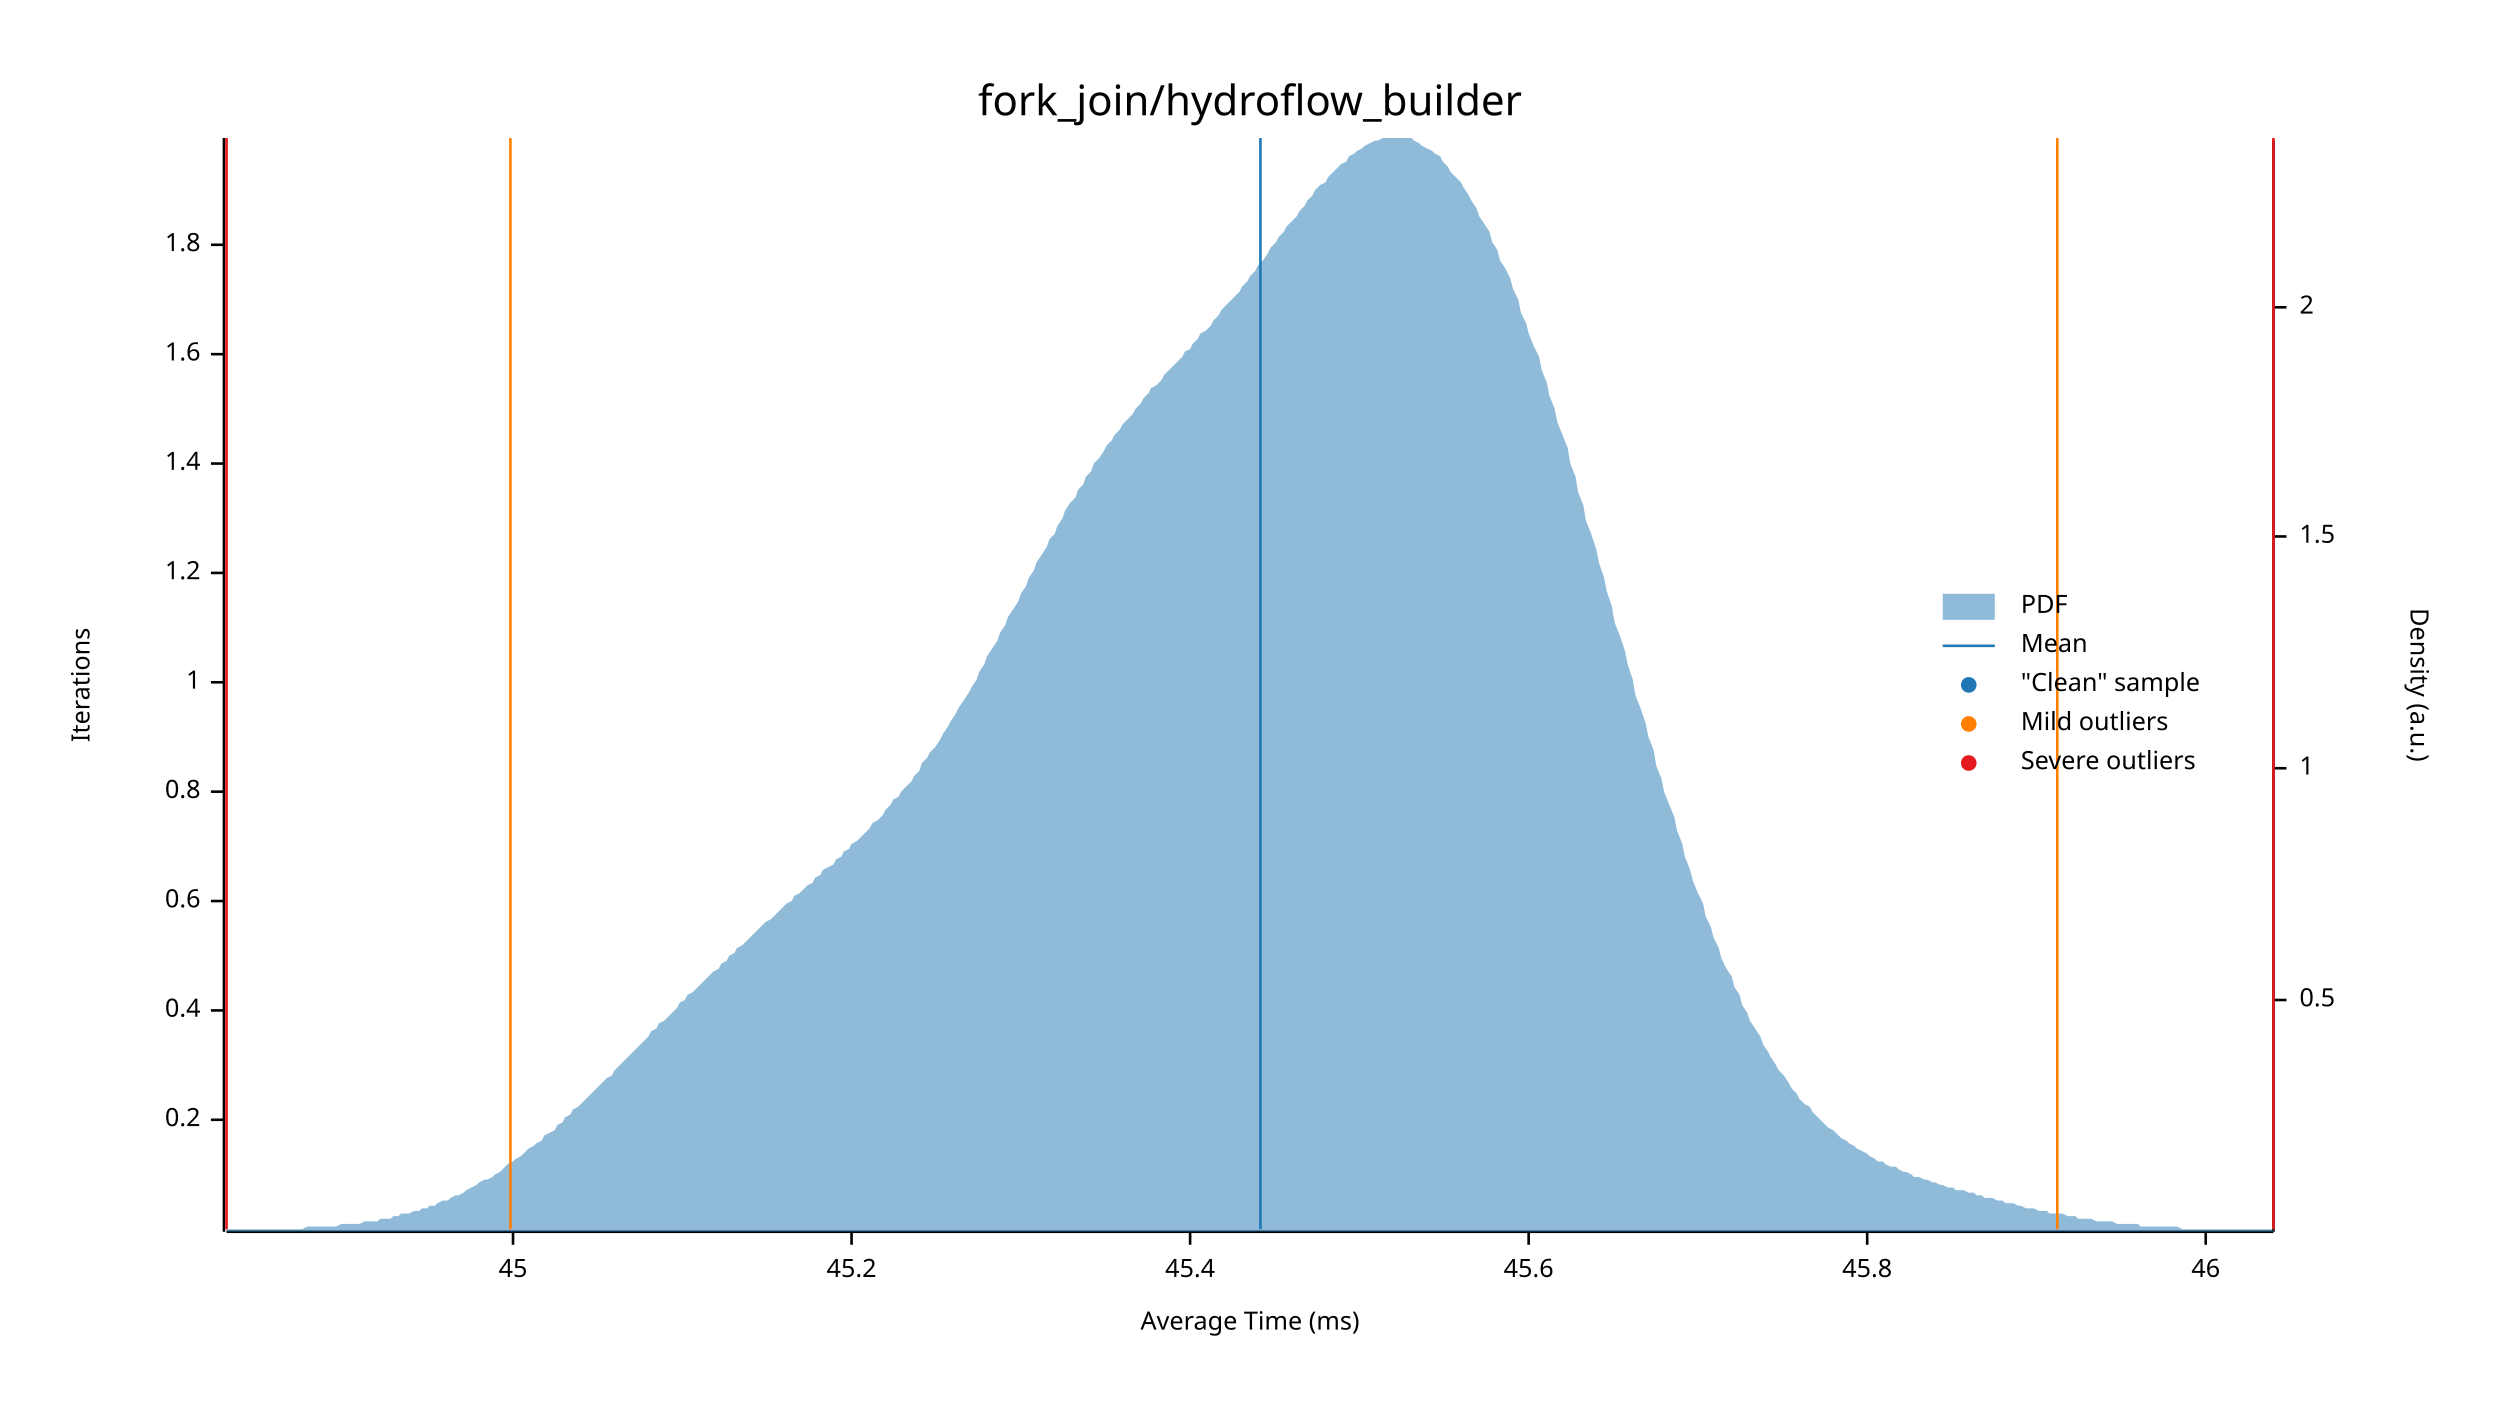
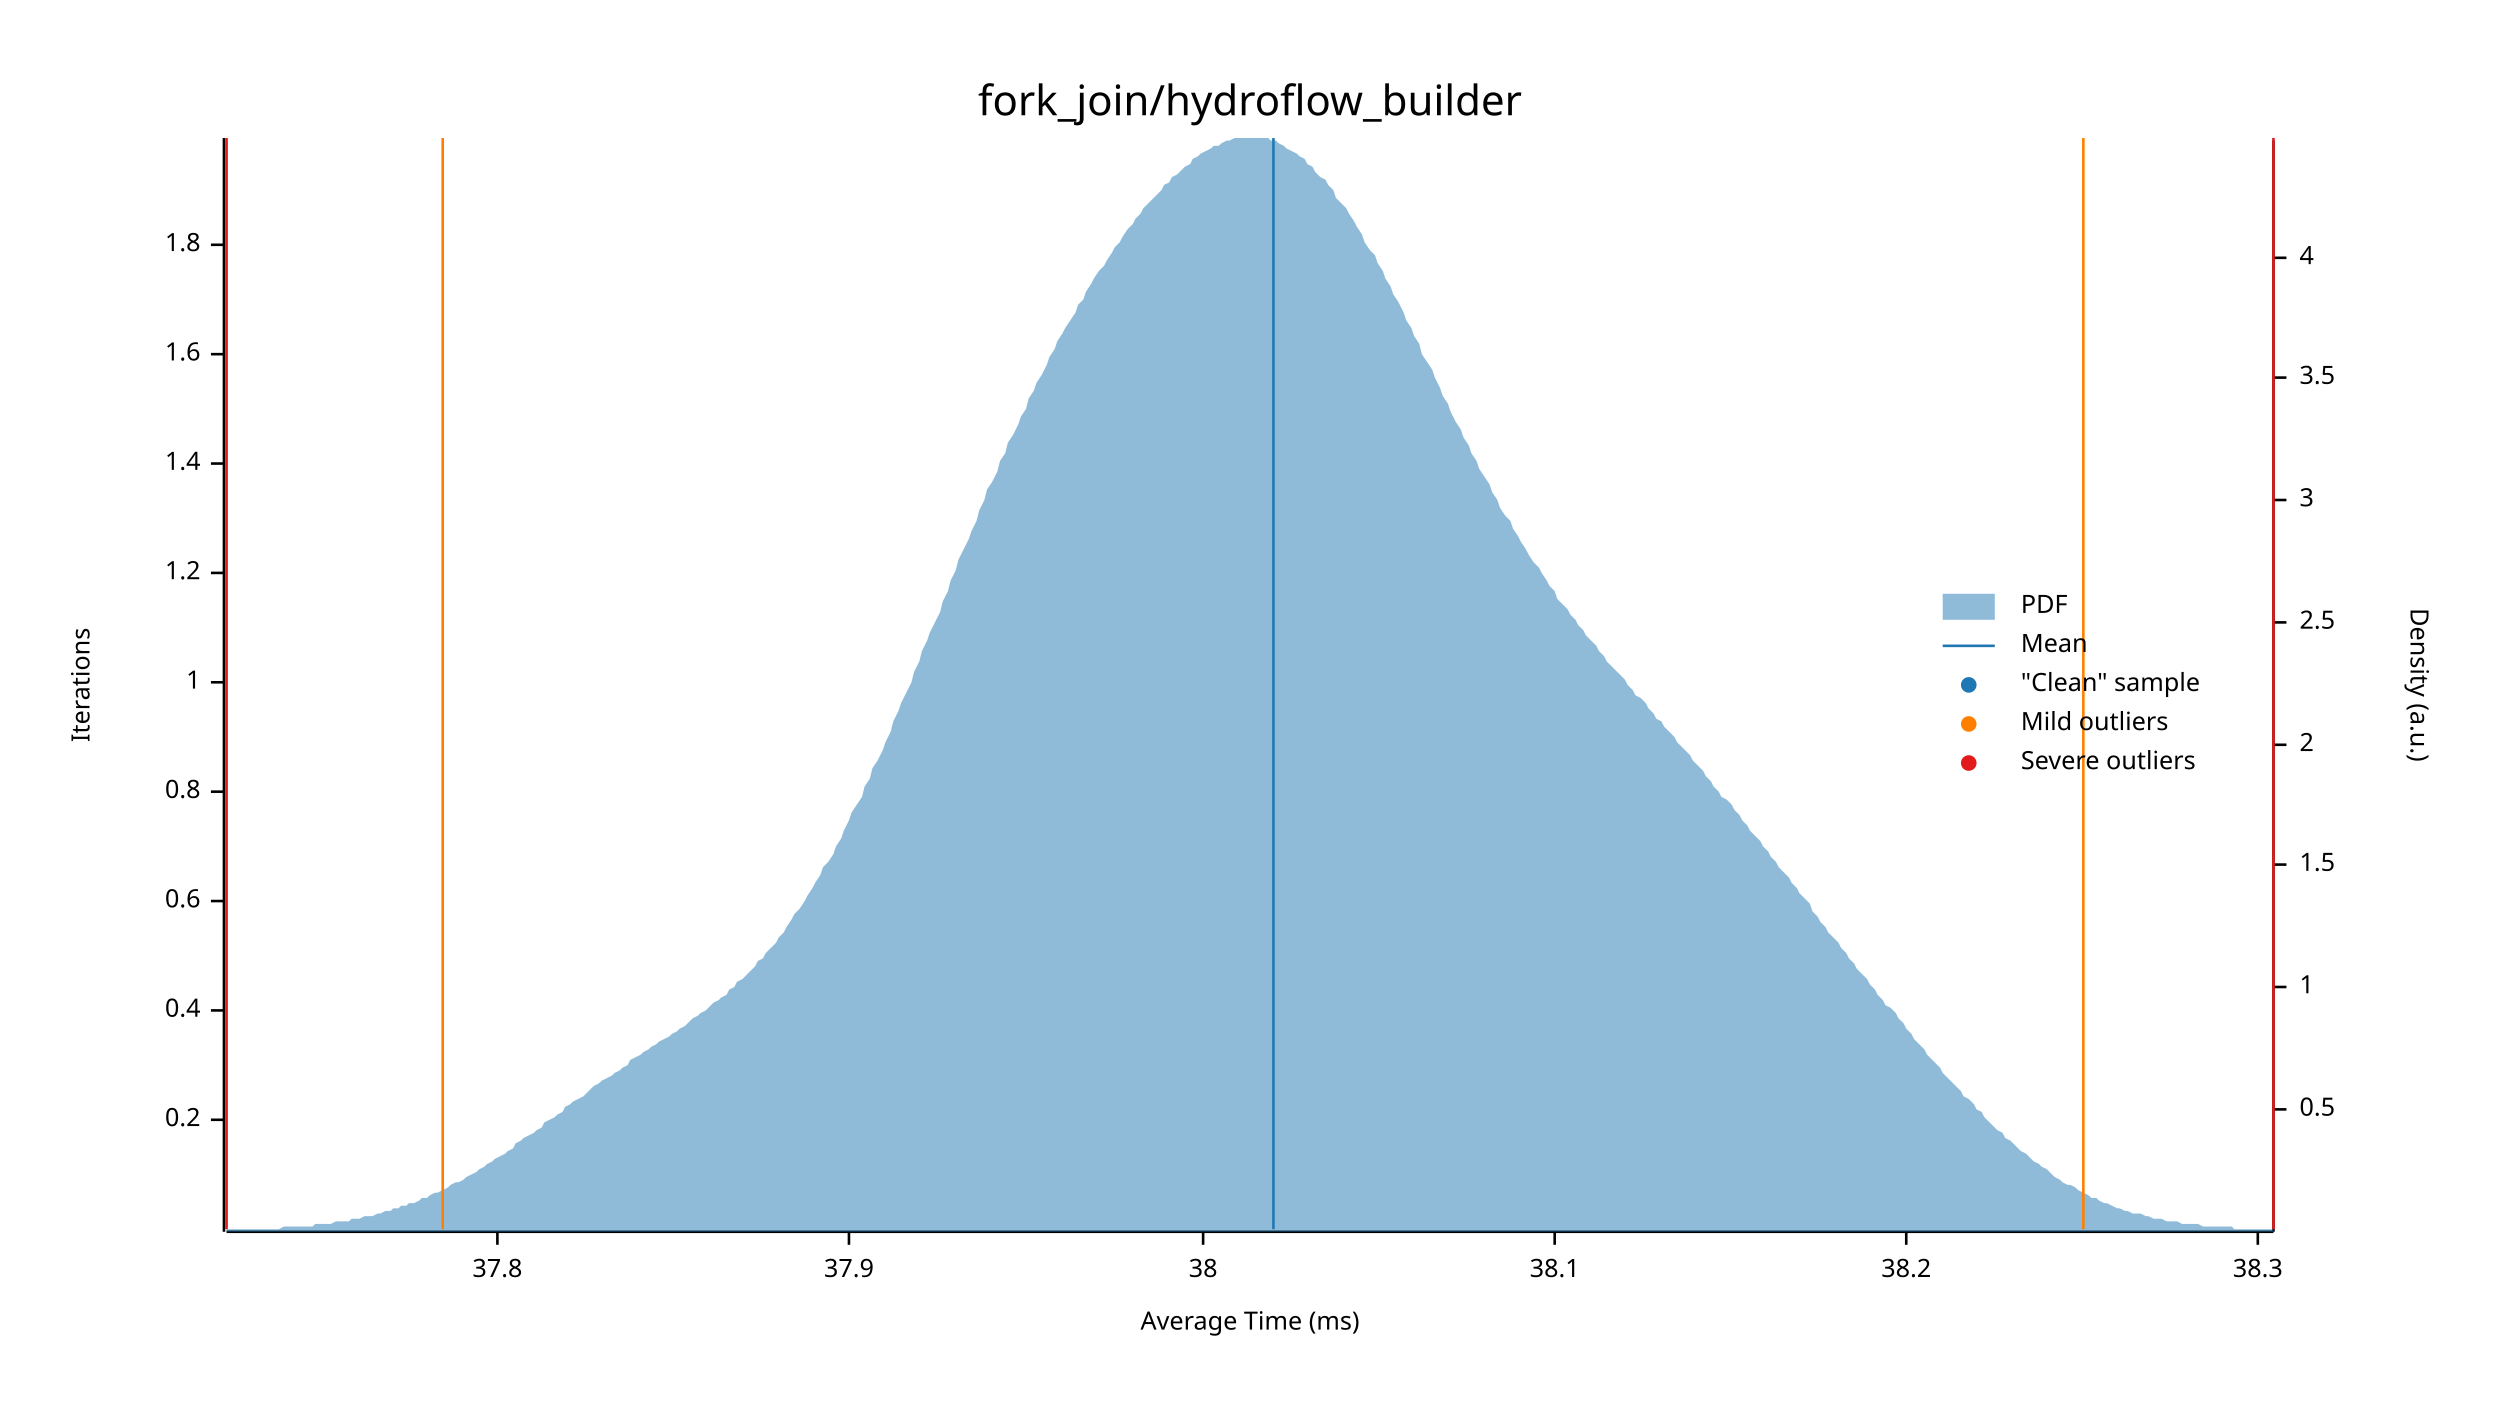
<svg xmlns="http://www.w3.org/2000/svg" width="960" height="540" viewBox="0 0 960 540">
  <text x="480" y="32" dy="0.76em" text-anchor="middle" font-family="sans-serif" font-size="16.129" opacity="1" fill="#000000">
fork_join/hydroflow_builder
</text>
  <text x="27" y="263" dy="0.76em" text-anchor="middle" font-family="sans-serif" font-size="9.677" opacity="1" fill="#000000" transform="rotate(270, 27, 263)">
Iterations
</text>
  <text x="480" y="513" dy="-0.5ex" text-anchor="middle" font-family="sans-serif" font-size="9.677" opacity="1" fill="#000000">
Average Time (ms)
</text>
  <polyline fill="none" opacity="1" stroke="#000000" stroke-width="1" points="86,53 86,473 " />
  <text x="77" y="430" dy="0.5ex" text-anchor="end" font-family="sans-serif" font-size="9.677" opacity="1" fill="#000000">
0.2
</text>
  <polyline fill="none" opacity="1" stroke="#000000" stroke-width="1" points="81,430 86,430 " />
  <text x="77" y="388" dy="0.5ex" text-anchor="end" font-family="sans-serif" font-size="9.677" opacity="1" fill="#000000">
0.4
</text>
  <polyline fill="none" opacity="1" stroke="#000000" stroke-width="1" points="81,388 86,388 " />
  <text x="77" y="346" dy="0.5ex" text-anchor="end" font-family="sans-serif" font-size="9.677" opacity="1" fill="#000000">
0.6
</text>
  <polyline fill="none" opacity="1" stroke="#000000" stroke-width="1" points="81,346 86,346 " />
  <text x="77" y="304" dy="0.5ex" text-anchor="end" font-family="sans-serif" font-size="9.677" opacity="1" fill="#000000">
0.8
</text>
  <polyline fill="none" opacity="1" stroke="#000000" stroke-width="1" points="81,304 86,304 " />
  <text x="77" y="262" dy="0.5ex" text-anchor="end" font-family="sans-serif" font-size="9.677" opacity="1" fill="#000000">
1
</text>
  <polyline fill="none" opacity="1" stroke="#000000" stroke-width="1" points="81,262 86,262 " />
  <text x="77" y="220" dy="0.5ex" text-anchor="end" font-family="sans-serif" font-size="9.677" opacity="1" fill="#000000">
1.2
</text>
  <polyline fill="none" opacity="1" stroke="#000000" stroke-width="1" points="81,220 86,220 " />
  <text x="77" y="178" dy="0.5ex" text-anchor="end" font-family="sans-serif" font-size="9.677" opacity="1" fill="#000000">
1.4
</text>
  <polyline fill="none" opacity="1" stroke="#000000" stroke-width="1" points="81,178 86,178 " />
  <text x="77" y="136" dy="0.5ex" text-anchor="end" font-family="sans-serif" font-size="9.677" opacity="1" fill="#000000">
1.6
</text>
  <polyline fill="none" opacity="1" stroke="#000000" stroke-width="1" points="81,136 86,136 " />
  <text x="77" y="94" dy="0.5ex" text-anchor="end" font-family="sans-serif" font-size="9.677" opacity="1" fill="#000000">
1.8
</text>
  <polyline fill="none" opacity="1" stroke="#000000" stroke-width="1" points="81,94 86,94 " />
  <polyline fill="none" opacity="1" stroke="#000000" stroke-width="1" points="87,473 873,473 " />
-   <text x="197" y="483" dy="0.76em" text-anchor="middle" font-family="sans-serif" font-size="9.677" opacity="1" fill="#000000">
- 45
+   <text x="191" y="483" dy="0.76em" text-anchor="middle" font-family="sans-serif" font-size="9.677" opacity="1" fill="#000000">
+ 37.8
</text>
-   <polyline fill="none" opacity="1" stroke="#000000" stroke-width="1" points="197,473 197,478 " />
-   <text x="327" y="483" dy="0.76em" text-anchor="middle" font-family="sans-serif" font-size="9.677" opacity="1" fill="#000000">
- 45.2
+   <polyline fill="none" opacity="1" stroke="#000000" stroke-width="1" points="191,473 191,478 " />
+   <text x="326" y="483" dy="0.76em" text-anchor="middle" font-family="sans-serif" font-size="9.677" opacity="1" fill="#000000">
+ 37.9
</text>
-   <polyline fill="none" opacity="1" stroke="#000000" stroke-width="1" points="327,473 327,478 " />
-   <text x="457" y="483" dy="0.76em" text-anchor="middle" font-family="sans-serif" font-size="9.677" opacity="1" fill="#000000">
- 45.4
+   <polyline fill="none" opacity="1" stroke="#000000" stroke-width="1" points="326,473 326,478 " />
+   <text x="462" y="483" dy="0.76em" text-anchor="middle" font-family="sans-serif" font-size="9.677" opacity="1" fill="#000000">
+ 38
</text>
-   <polyline fill="none" opacity="1" stroke="#000000" stroke-width="1" points="457,473 457,478 " />
-   <text x="587" y="483" dy="0.76em" text-anchor="middle" font-family="sans-serif" font-size="9.677" opacity="1" fill="#000000">
- 45.6
+   <polyline fill="none" opacity="1" stroke="#000000" stroke-width="1" points="462,473 462,478 " />
+   <text x="597" y="483" dy="0.76em" text-anchor="middle" font-family="sans-serif" font-size="9.677" opacity="1" fill="#000000">
+ 38.1
</text>
-   <polyline fill="none" opacity="1" stroke="#000000" stroke-width="1" points="587,473 587,478 " />
-   <text x="717" y="483" dy="0.76em" text-anchor="middle" font-family="sans-serif" font-size="9.677" opacity="1" fill="#000000">
- 45.8
+   <polyline fill="none" opacity="1" stroke="#000000" stroke-width="1" points="597,473 597,478 " />
+   <text x="732" y="483" dy="0.76em" text-anchor="middle" font-family="sans-serif" font-size="9.677" opacity="1" fill="#000000">
+ 38.2
</text>
-   <polyline fill="none" opacity="1" stroke="#000000" stroke-width="1" points="717,473 717,478 " />
-   <text x="847" y="483" dy="0.76em" text-anchor="middle" font-family="sans-serif" font-size="9.677" opacity="1" fill="#000000">
- 46
+   <polyline fill="none" opacity="1" stroke="#000000" stroke-width="1" points="732,473 732,478 " />
+   <text x="867" y="483" dy="0.76em" text-anchor="middle" font-family="sans-serif" font-size="9.677" opacity="1" fill="#000000">
+ 38.3
</text>
-   <polyline fill="none" opacity="1" stroke="#000000" stroke-width="1" points="847,473 847,478 " />
+   <polyline fill="none" opacity="1" stroke="#000000" stroke-width="1" points="867,473 867,478 " />
  <text x="933" y="263" dy="0.76em" text-anchor="middle" font-family="sans-serif" font-size="9.677" opacity="1" fill="#000000" transform="rotate(90, 933, 263)">
Density (a.u.)
</text>
  <polyline fill="none" opacity="1" stroke="#000000" stroke-width="1" points="873,54 873,473 " />
-   <text x="883" y="384" dy="0.5ex" text-anchor="start" font-family="sans-serif" font-size="9.677" opacity="1" fill="#000000">
+   <text x="883" y="426" dy="0.5ex" text-anchor="start" font-family="sans-serif" font-size="9.677" opacity="1" fill="#000000">
0.5
</text>
-   <polyline fill="none" opacity="1" stroke="#000000" stroke-width="1" points="873,384 878,384 " />
-   <text x="883" y="295" dy="0.5ex" text-anchor="start" font-family="sans-serif" font-size="9.677" opacity="1" fill="#000000">
+   <polyline fill="none" opacity="1" stroke="#000000" stroke-width="1" points="873,426 878,426 " />
+   <text x="883" y="379" dy="0.5ex" text-anchor="start" font-family="sans-serif" font-size="9.677" opacity="1" fill="#000000">
1
</text>
-   <polyline fill="none" opacity="1" stroke="#000000" stroke-width="1" points="873,295 878,295 " />
-   <text x="883" y="206" dy="0.5ex" text-anchor="start" font-family="sans-serif" font-size="9.677" opacity="1" fill="#000000">
+   <polyline fill="none" opacity="1" stroke="#000000" stroke-width="1" points="873,379 878,379 " />
+   <text x="883" y="332" dy="0.5ex" text-anchor="start" font-family="sans-serif" font-size="9.677" opacity="1" fill="#000000">
1.5
</text>
-   <polyline fill="none" opacity="1" stroke="#000000" stroke-width="1" points="873,206 878,206 " />
-   <text x="883" y="118" dy="0.5ex" text-anchor="start" font-family="sans-serif" font-size="9.677" opacity="1" fill="#000000">
+   <polyline fill="none" opacity="1" stroke="#000000" stroke-width="1" points="873,332 878,332 " />
+   <text x="883" y="286" dy="0.5ex" text-anchor="start" font-family="sans-serif" font-size="9.677" opacity="1" fill="#000000">
2
</text>
-   <polyline fill="none" opacity="1" stroke="#000000" stroke-width="1" points="873,118 878,118 " />
-   <polygon opacity="0.5" fill="#1F78B4" points="87,472 88,472 90,472 91,472 93,472 94,472 96,472 98,472 99,472 101,472 102,472 104,472 105,472 107,472 109,472 110,472 112,472 113,472 115,472 116,472 118,471 120,471 121,471 123,471 124,471 126,471 127,471 129,471 131,470 132,470 134,470 135,470 137,470 138,470 140,469 142,469 143,469 145,469 146,468 148,468 150,468 151,467 153,467 154,466 156,466 157,466 159,465 161,465 162,464 164,464 165,463 167,463 168,462 170,461 172,461 173,460 175,459 176,459 178,458 179,457 181,456 183,455 184,454 186,453 187,453 189,452 190,451 192,450 194,448 195,447 197,446 198,445 200,444 201,443 203,441 205,440 206,439 208,438 209,436 211,435 213,434 214,432 216,431 217,429 219,428 220,426 222,425 224,423 225,422 227,420 228,419 230,417 231,416 233,414 235,413 236,411 238,409 239,408 241,406 242,405 244,403 246,401 247,400 249,398 250,396 252,395 253,393 255,392 257,390 258,389 260,387 261,385 263,384 264,382 266,381 268,379 269,378 271,376 272,375 274,373 276,372 277,370 279,369 280,367 282,366 283,364 285,363 287,361 288,360 290,358 291,357 293,355 294,354 296,353 298,351 299,350 301,348 302,347 304,346 305,344 307,343 309,341 310,340 312,339 313,337 315,336 316,334 318,333 320,332 321,330 323,329 324,327 326,326 327,324 329,323 331,321 332,320 334,318 335,316 337,315 339,313 340,311 342,309 343,307 345,306 346,304 348,302 350,300 351,298 353,296 354,293 356,291 357,289 359,287 361,284 362,282 364,279 365,277 367,274 368,272 370,269 372,266 373,264 375,261 376,258 378,255 379,252 381,249 383,246 384,243 386,240 387,237 389,234 391,231 392,228 394,225 395,222 397,219 398,216 400,213 402,210 403,207 405,205 406,202 408,199 409,196 411,193 413,191 414,188 416,186 417,183 419,181 420,178 422,176 424,173 425,171 427,169 428,167 430,165 431,163 433,161 435,159 436,157 438,155 439,153 441,151 442,149 444,148 446,146 447,144 449,142 450,141 452,139 454,137 455,135 457,134 458,132 460,130 461,128 463,127 465,125 466,123 468,121 469,119 471,117 472,116 474,114 476,112 477,110 479,108 480,106 482,104 483,102 485,100 487,97 488,95 490,93 491,91 493,89 494,87 496,85 498,83 499,81 501,79 502,77 504,75 505,73 507,71 509,70 510,68 512,66 513,65 515,63 517,62 518,60 520,59 521,58 523,57 524,56 526,55 528,54 529,54 531,53 532,53 534,53 535,53 537,53 539,53 540,53 542,53 543,54 545,55 546,56 548,57 550,58 551,59 553,60 554,62 556,64 557,66 559,68 561,70 562,72 564,75 565,77 567,80 568,83 570,86 572,89 573,93 575,96 576,100 578,103 580,107 581,111 583,115 584,120 586,124 587,128 589,133 591,137 592,142 594,147 595,152 597,157 598,162 600,167 602,172 603,178 605,183 606,189 608,194 609,200 611,205 613,211 614,216 616,222 617,227 619,233 620,239 622,244 624,250 625,255 627,261 628,267 630,272 632,278 633,283 635,288 636,294 638,299 639,304 641,309 643,314 644,319 646,324 647,329 649,334 650,338 652,343 654,347 655,352 657,356 658,360 660,364 661,368 663,372 665,375 666,379 668,382 669,386 671,389 672,392 674,395 676,398 677,401 679,404 680,406 682,409 683,411 685,413 687,416 688,418 690,420 691,422 693,424 695,425 696,427 698,429 699,430 701,432 702,433 704,434 706,436 707,437 709,438 710,439 712,440 713,441 715,442 717,443 718,444 720,445 721,446 723,446 724,447 726,448 728,448 729,449 731,450 732,450 734,451 735,452 737,452 739,453 740,453 742,454 743,454 745,455 746,455 748,456 750,456 751,457 753,457 754,457 756,458 758,458 759,459 761,459 762,460 764,460 765,460 767,461 769,461 770,462 772,462 773,462 775,463 776,463 778,464 780,464 781,464 783,465 784,465 786,465 787,466 789,466 791,466 792,466 794,467 795,467 797,467 798,468 800,468 802,468 803,468 805,469 806,469 808,469 809,469 811,469 813,470 814,470 816,470 817,470 819,470 821,470 822,471 824,471 825,471 827,471 828,471 830,471 832,471 833,471 835,471 836,471 838,472 839,472 841,472 843,472 844,472 846,472 847,472 849,472 850,472 852,472 854,472 855,472 857,472 858,472 860,472 861,472 863,472 865,472 866,472 868,472 869,472 871,472 873,472 873,473 87,473 " />
-   <polyline fill="none" opacity="1" stroke="#1F78B4" stroke-width="1" points="484,472 484,53 " />
-   <polyline fill="none" opacity="1" stroke="#FF7F00" stroke-width="1" points="196,472 196,53 " />
-   <polyline fill="none" opacity="1" stroke="#FF7F00" stroke-width="1" points="790,472 790,53 " />
+   <polyline fill="none" opacity="1" stroke="#000000" stroke-width="1" points="873,286 878,286 " />
+   <text x="883" y="239" dy="0.5ex" text-anchor="start" font-family="sans-serif" font-size="9.677" opacity="1" fill="#000000">
+ 2.5
+ </text>
+   <polyline fill="none" opacity="1" stroke="#000000" stroke-width="1" points="873,239 878,239 " />
+   <text x="883" y="192" dy="0.5ex" text-anchor="start" font-family="sans-serif" font-size="9.677" opacity="1" fill="#000000">
+ 3
+ </text>
+   <polyline fill="none" opacity="1" stroke="#000000" stroke-width="1" points="873,192 878,192 " />
+   <text x="883" y="145" dy="0.5ex" text-anchor="start" font-family="sans-serif" font-size="9.677" opacity="1" fill="#000000">
+ 3.5
+ </text>
+   <polyline fill="none" opacity="1" stroke="#000000" stroke-width="1" points="873,145 878,145 " />
+   <text x="883" y="99" dy="0.5ex" text-anchor="start" font-family="sans-serif" font-size="9.677" opacity="1" fill="#000000">
+ 4
+ </text>
+   <polyline fill="none" opacity="1" stroke="#000000" stroke-width="1" points="873,99 878,99 " />
+   <polygon opacity="0.5" fill="#1F78B4" points="87,472 88,472 90,472 91,472 93,472 94,472 96,472 98,472 99,472 101,472 102,472 104,472 105,472 107,472 109,471 110,471 112,471 113,471 115,471 116,471 118,471 120,471 121,470 123,470 124,470 126,470 127,470 129,469 131,469 132,469 134,469 135,468 137,468 138,468 140,467 142,467 143,467 145,466 146,466 148,465 150,465 151,464 153,464 154,463 156,463 157,462 159,462 161,461 162,460 164,460 165,459 167,458 168,458 170,457 172,456 173,455 175,454 176,454 178,453 179,452 181,451 183,450 184,449 186,448 187,447 189,446 190,445 192,444 194,443 195,442 197,441 198,439 200,438 201,437 203,436 205,435 206,434 208,433 209,431 211,430 213,429 214,428 216,427 217,425 219,424 220,423 222,422 224,421 225,420 227,418 228,417 230,416 231,415 233,414 235,413 236,412 238,411 239,410 241,409 242,407 244,406 246,405 247,404 249,403 250,402 252,401 253,400 255,399 257,398 258,397 260,396 261,395 263,394 264,393 266,391 268,390 269,389 271,388 272,387 274,385 276,384 277,383 279,382 280,380 282,379 283,377 285,376 287,374 288,373 290,371 291,369 293,368 294,366 296,364 298,362 299,360 301,358 302,356 304,353 305,351 307,349 309,346 310,344 312,341 313,339 315,336 316,333 318,331 320,328 321,325 323,322 324,319 326,315 327,312 329,309 331,306 332,302 334,299 335,295 337,292 339,288 340,285 342,281 343,277 345,273 346,270 348,266 350,262 351,258 353,254 354,250 356,246 357,243 359,239 361,235 362,231 364,227 365,223 367,219 368,215 370,211 372,207 373,204 375,200 376,196 378,192 379,188 381,185 383,181 384,177 386,174 387,170 389,167 391,163 392,160 394,157 395,153 397,150 398,147 400,144 402,140 403,137 405,134 406,131 408,128 409,126 411,123 413,120 414,117 416,115 417,112 419,109 420,107 422,104 424,102 425,100 427,97 428,95 430,93 431,91 433,88 435,86 436,84 438,82 439,80 441,78 442,77 444,75 446,73 447,71 449,70 450,68 452,67 454,65 455,64 457,63 458,61 460,60 461,59 463,58 465,57 466,56 468,56 469,55 471,54 472,54 474,53 476,53 477,53 479,53 480,53 482,53 483,53 485,53 487,53 488,54 490,54 491,55 493,56 494,57 496,58 498,59 499,60 501,61 502,63 504,64 505,66 507,68 509,69 510,71 512,73 513,76 515,78 517,80 518,82 520,85 521,87 523,90 524,93 526,96 528,98 529,101 531,104 532,107 534,110 535,113 537,116 539,120 540,123 542,126 543,129 545,132 546,136 548,139 550,142 551,145 553,149 554,152 556,155 557,158 559,162 561,165 562,168 564,171 565,174 567,177 568,180 570,183 572,186 573,189 575,192 576,195 578,198 580,200 581,203 583,206 584,208 586,211 587,213 589,216 591,218 592,220 594,223 595,225 597,227 598,230 600,232 602,234 603,236 605,238 606,240 608,242 609,244 611,246 613,248 614,250 616,252 617,254 619,256 620,257 622,259 624,261 625,263 627,265 628,267 630,268 632,270 633,272 635,274 636,276 638,277 639,279 641,281 643,283 644,285 646,287 647,288 649,290 650,292 652,294 654,296 655,298 657,300 658,302 660,304 661,306 663,307 665,309 666,311 668,313 669,315 671,317 672,319 674,321 676,323 677,325 679,327 680,329 682,331 683,333 685,335 687,337 688,339 690,341 691,343 693,345 695,347 696,350 698,352 699,354 701,356 702,358 704,360 706,362 707,364 709,366 710,368 712,370 713,372 715,374 717,376 718,378 720,380 721,382 723,384 724,386 726,387 728,389 729,391 731,393 732,395 734,397 735,399 737,401 739,403 740,405 742,407 743,408 745,410 746,412 748,414 750,416 751,417 753,419 754,421 756,422 758,424 759,426 761,427 762,429 764,431 765,432 767,434 769,435 770,437 772,438 773,439 775,441 776,442 778,443 780,445 781,446 783,447 784,448 786,449 787,450 789,452 791,453 792,454 794,455 795,455 797,456 798,457 800,458 802,459 803,460 805,460 806,461 808,462 809,462 811,463 813,464 814,464 816,465 817,465 819,466 821,466 822,466 824,467 825,467 827,468 828,468 830,468 832,469 833,469 835,469 836,469 838,470 839,470 841,470 843,470 844,470 846,471 847,471 849,471 850,471 852,471 854,471 855,471 857,471 858,472 860,472 861,472 863,472 865,472 866,472 868,472 869,472 871,472 873,472 873,473 87,473 " />
+   <polyline fill="none" opacity="1" stroke="#1F78B4" stroke-width="1" points="489,472 489,53 " />
+   <polyline fill="none" opacity="1" stroke="#FF7F00" stroke-width="1" points="170,472 170,53 " />
+   <polyline fill="none" opacity="1" stroke="#FF7F00" stroke-width="1" points="800,472 800,53 " />
  <polyline fill="none" opacity="1" stroke="#E31A1C" stroke-width="1" points="87,472 87,53 " />
  <polyline fill="none" opacity="1" stroke="#E31A1C" stroke-width="1" points="873,472 873,53 " />
  <text x="776" y="228" dy="0.76em" text-anchor="start" font-family="sans-serif" font-size="9.677" opacity="1" fill="#000000">
PDF
</text>
  <text x="776" y="243" dy="0.76em" text-anchor="start" font-family="sans-serif" font-size="9.677" opacity="1" fill="#000000">
Mean
</text>
  <text x="776" y="258" dy="0.76em" text-anchor="start" font-family="sans-serif" font-size="9.677" opacity="1" fill="#000000">
"Clean" sample
</text>
  <text x="776" y="273" dy="0.76em" text-anchor="start" font-family="sans-serif" font-size="9.677" opacity="1" fill="#000000">
Mild outliers
</text>
  <text x="776" y="288" dy="0.76em" text-anchor="start" font-family="sans-serif" font-size="9.677" opacity="1" fill="#000000">
Severe outliers
</text>
  <rect x="746" y="228" width="20" height="10" opacity="0.5" fill="#1F78B4" stroke="none" />
  <polyline fill="none" opacity="1" stroke="#1F78B4" stroke-width="1" points="746,248 766,248 " />
  <circle cx="756" cy="263" r="3" opacity="1" fill="#1F78B4" stroke="none" stroke-width="1" />
  <circle cx="756" cy="278" r="3" opacity="1" fill="#FF7F00" stroke="none" stroke-width="1" />
  <circle cx="756" cy="293" r="3" opacity="1" fill="#E31A1C" stroke="none" stroke-width="1" />
</svg>
